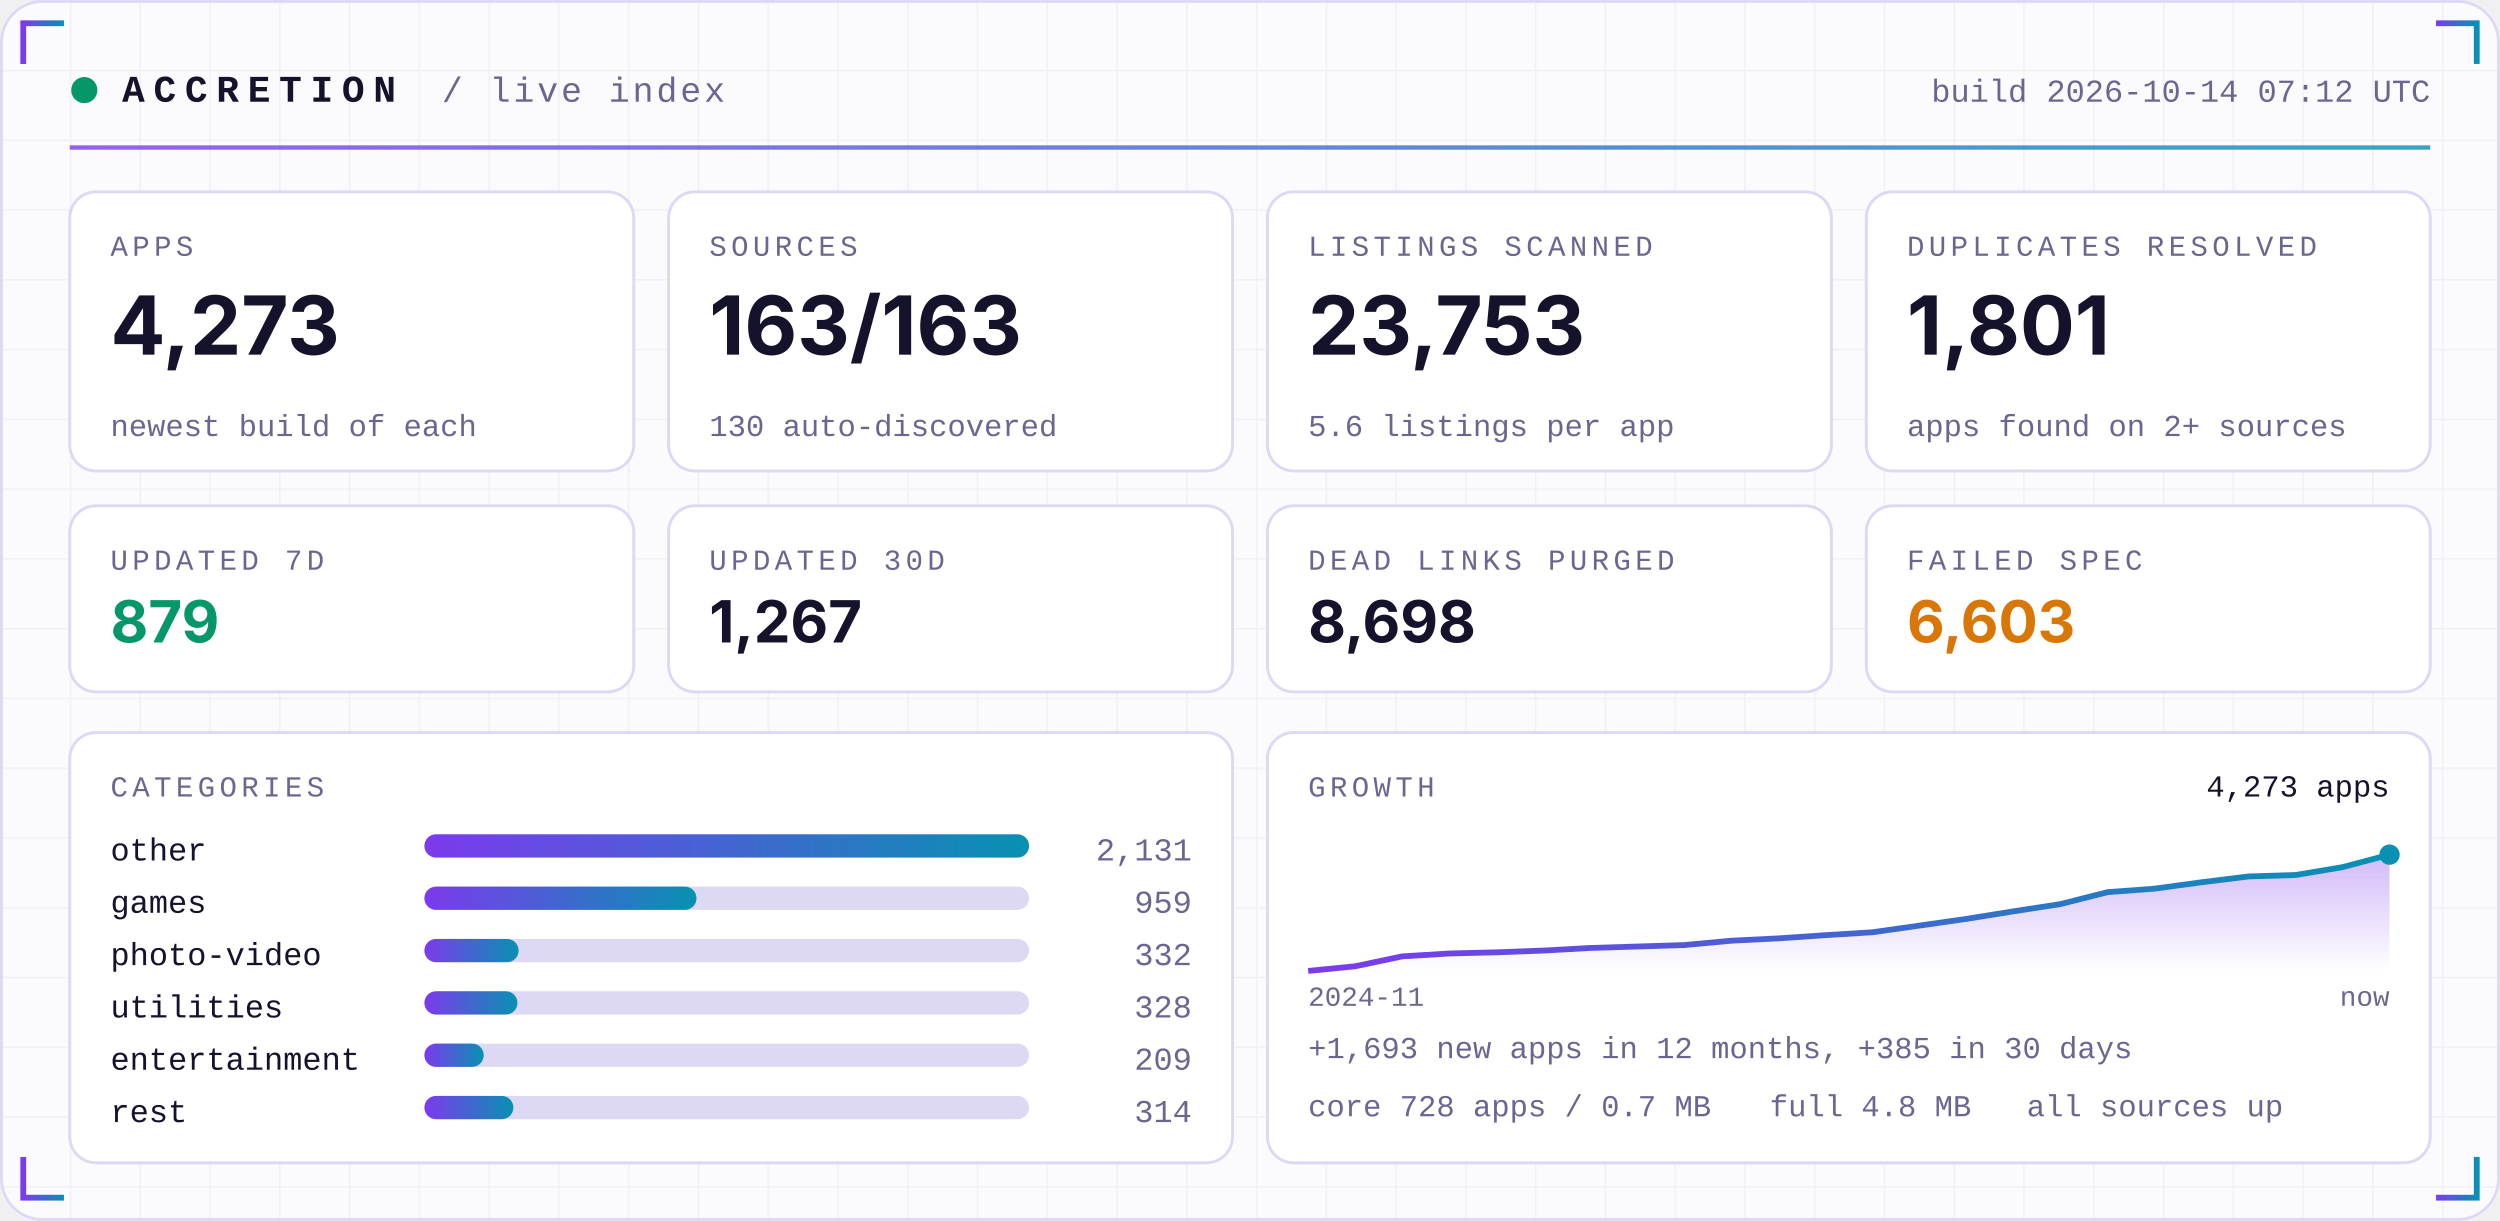
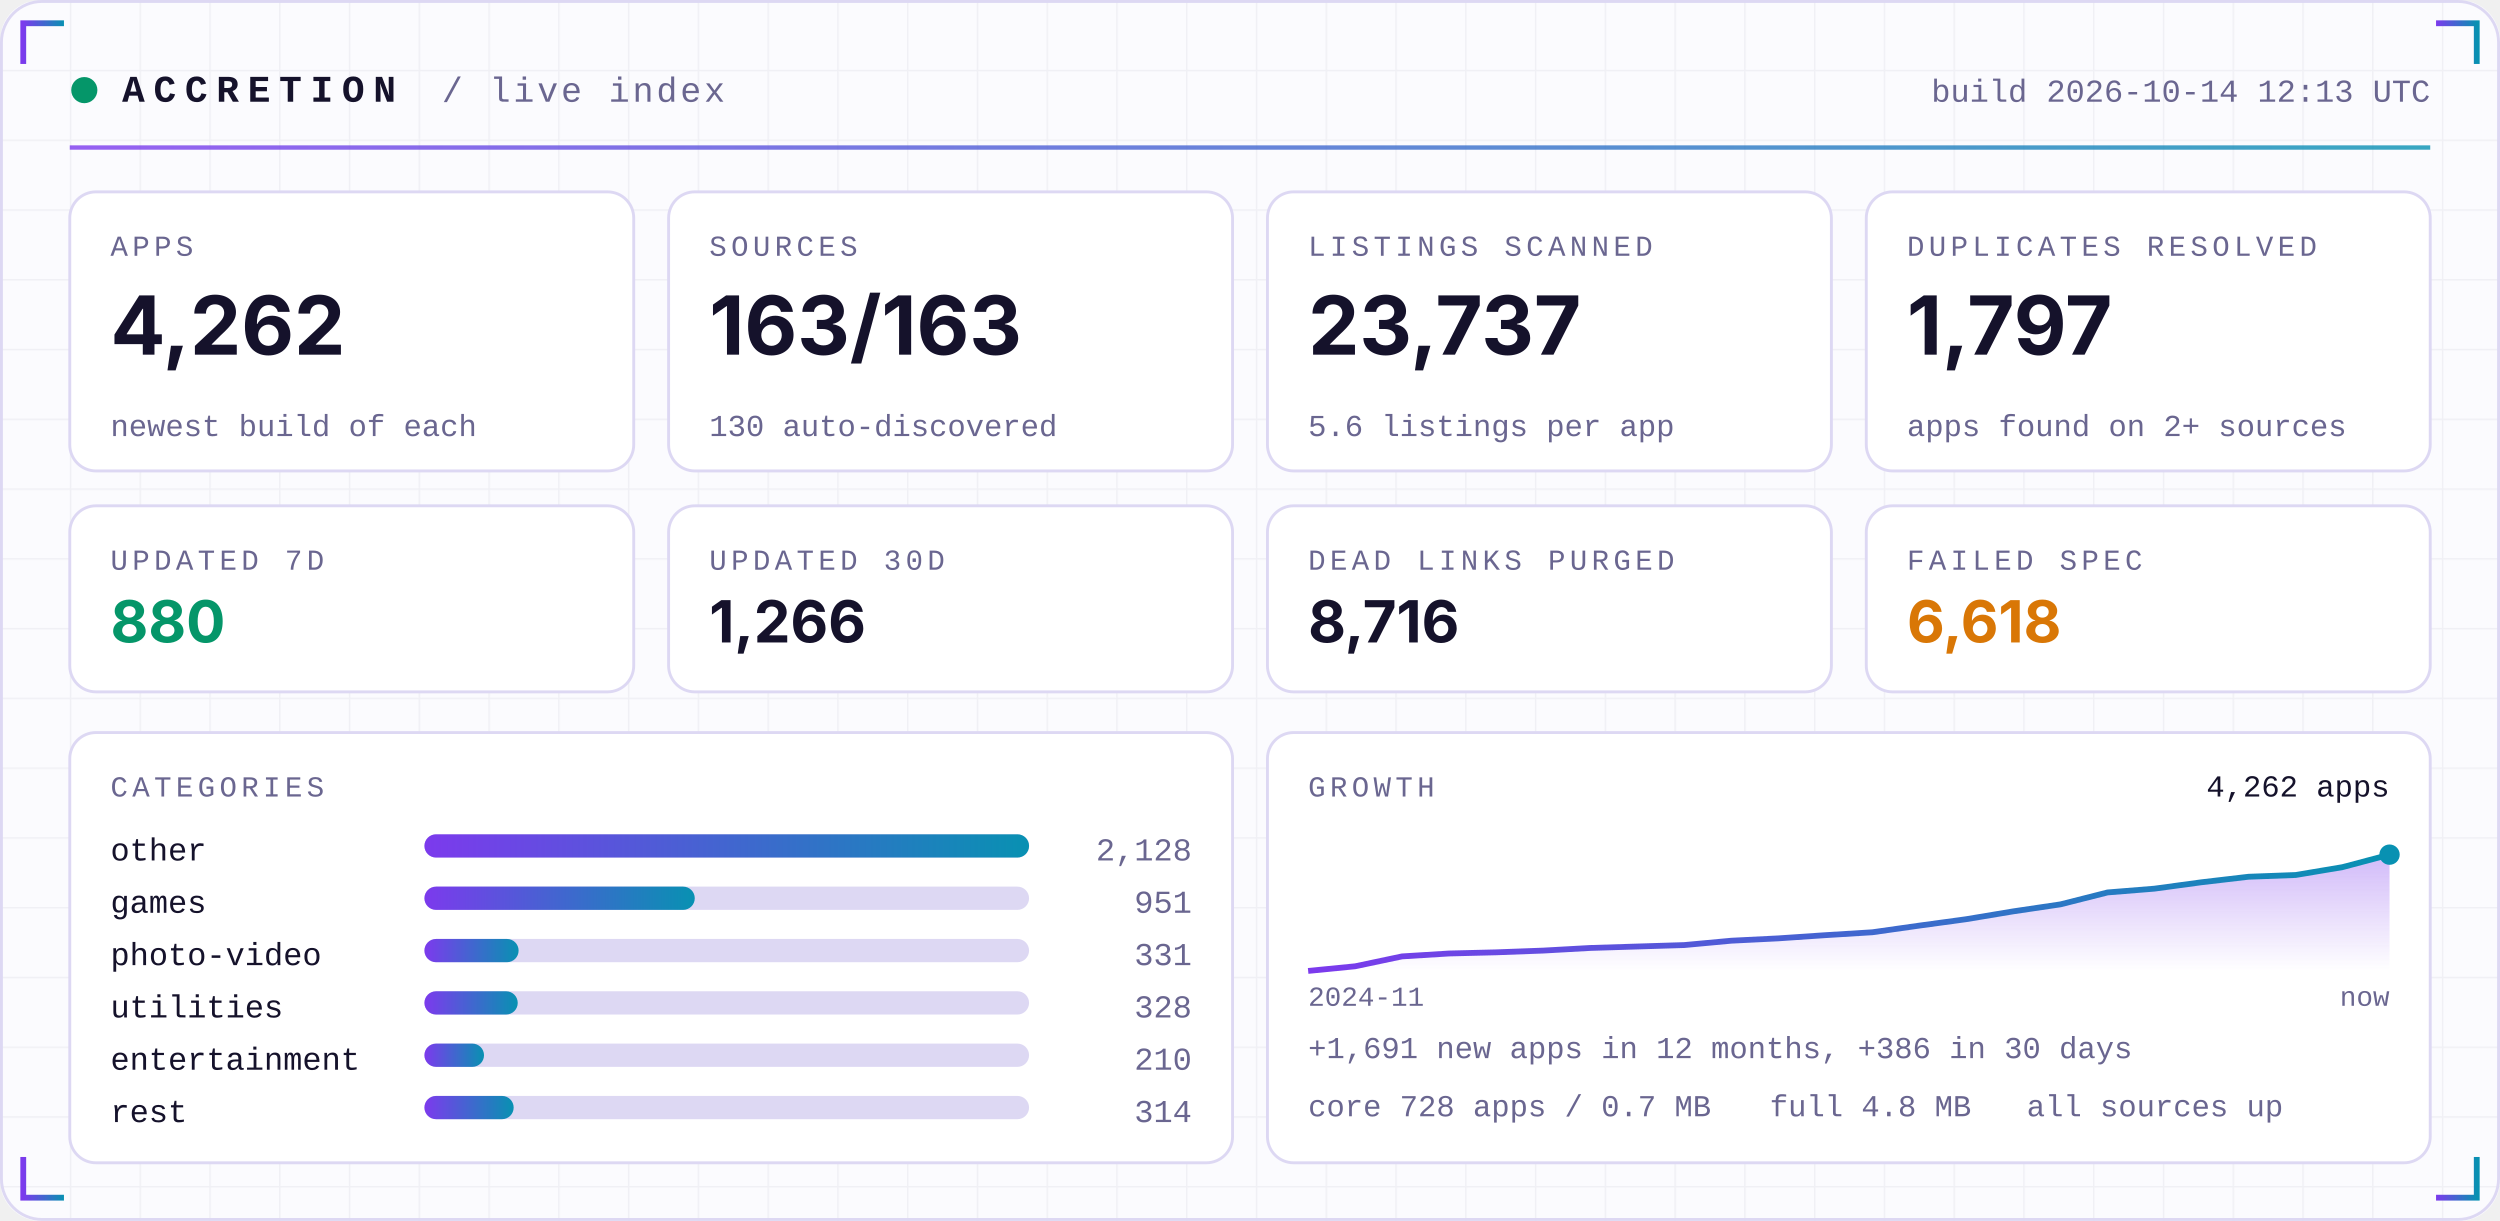
<svg xmlns="http://www.w3.org/2000/svg" width="860" height="420" viewBox="0 0 860 420" role="img">
  <defs>
    <linearGradient id="acc" x1="0" x2="1">
      <stop offset="0" stop-color="#7C3AED" />
      <stop offset="1" stop-color="#0891B2" />
    </linearGradient>
    <linearGradient id="area" x1="0" x2="0" y1="0" y2="1">
      <stop offset="0" stop-color="#7C3AED" stop-opacity="0.35" />
      <stop offset="1" stop-color="#7C3AED" stop-opacity="0" />
    </linearGradient>
    <pattern id="grid" width="24" height="24" patternUnits="userSpaceOnUse">
      <path d="M24 0H0V24" fill="none" stroke="#1E1B4B" stroke-opacity="0.05" />
    </pattern>
  </defs>
  <rect width="860" height="420" rx="14" fill="#FBFBFE" />
  <rect width="860" height="420" rx="14" fill="url(#grid)" />
  <rect x="0.5" y="0.5" width="859" height="419" rx="14" fill="none" stroke="#DDD8F3" />
  <path d="M8 22 V8 H22" stroke="url(#acc)" stroke-width="2" fill="none" />
  <path d="M852 22 V8 H838" stroke="url(#acc)" stroke-width="2" fill="none" />
  <path d="M8 398 V412 H22" stroke="url(#acc)" stroke-width="2" fill="none" />
  <path d="M852 398 V412 H838" stroke="url(#acc)" stroke-width="2" fill="none" />
  <circle cx="29" cy="31" r="4.5" fill="#059669">
    <animate attributeName="opacity" values="1;0.25;1" dur="2.4s" repeatCount="indefinite" />
  </circle>
  <text x="42" y="35" font-family="ui-monospace,SFMono-Regular,Menlo,Consolas,'Liberation Mono',monospace" font-size="13" font-weight="700" fill="#15122B" text-anchor="start" letter-spacing="3">ACCRETION</text>
  <text x="152" y="35" font-family="ui-monospace,SFMono-Regular,Menlo,Consolas,'Liberation Mono',monospace" font-size="12" font-weight="400" fill="#6A6690" text-anchor="start" letter-spacing="1">/ live index</text>
-   <text x="836" y="35" font-family="ui-monospace,SFMono-Regular,Menlo,Consolas,'Liberation Mono',monospace" font-size="11" font-weight="400" fill="#6A6690" text-anchor="end" letter-spacing="0">build 2026-10-14 07:12 UTC</text>
+   <text x="836" y="35" font-family="ui-monospace,SFMono-Regular,Menlo,Consolas,'Liberation Mono',monospace" font-size="11" font-weight="400" fill="#6A6690" text-anchor="end" letter-spacing="0">build 2026-10-14 12:13 UTC</text>
  <rect x="24" y="50" width="812" height="1.5" fill="url(#acc)" opacity="0.8" />
  <rect x="24.0" y="66" width="194.0" height="96" rx="9" fill="#FFFFFF" stroke="#DDD8F3" />
  <text x="38.0" y="88" font-family="ui-monospace,SFMono-Regular,Menlo,Consolas,'Liberation Mono',monospace" font-size="10" font-weight="400" fill="#6A6690" text-anchor="start" letter-spacing="1.5">APPS</text>
-   <text x="38.0" y="122" font-family="-apple-system,BlinkMacSystemFont,'Segoe UI',Inter,Helvetica,Arial,sans-serif" font-size="28" font-weight="700" fill="#15122B" text-anchor="start" letter-spacing="0">4,273</text>
+   <text x="38.0" y="122" font-family="-apple-system,BlinkMacSystemFont,'Segoe UI',Inter,Helvetica,Arial,sans-serif" font-size="28" font-weight="700" fill="#15122B" text-anchor="start" letter-spacing="0">4,262</text>
  <text x="38.0" y="150" font-family="ui-monospace,SFMono-Regular,Menlo,Consolas,'Liberation Mono',monospace" font-size="10.5" font-weight="400" fill="#6A6690" text-anchor="start" letter-spacing="0">newest build of each</text>
  <rect x="230.0" y="66" width="194.0" height="96" rx="9" fill="#FFFFFF" stroke="#DDD8F3" />
  <text x="244.0" y="88" font-family="ui-monospace,SFMono-Regular,Menlo,Consolas,'Liberation Mono',monospace" font-size="10" font-weight="400" fill="#6A6690" text-anchor="start" letter-spacing="1.5">SOURCES</text>
  <text x="244.0" y="122" font-family="-apple-system,BlinkMacSystemFont,'Segoe UI',Inter,Helvetica,Arial,sans-serif" font-size="28" font-weight="700" fill="#15122B" text-anchor="start" letter-spacing="0">163/163</text>
  <text x="244.0" y="150" font-family="ui-monospace,SFMono-Regular,Menlo,Consolas,'Liberation Mono',monospace" font-size="10.5" font-weight="400" fill="#6A6690" text-anchor="start" letter-spacing="0">130 auto-discovered</text>
  <rect x="436.0" y="66" width="194.0" height="96" rx="9" fill="#FFFFFF" stroke="#DDD8F3" />
  <text x="450.0" y="88" font-family="ui-monospace,SFMono-Regular,Menlo,Consolas,'Liberation Mono',monospace" font-size="10" font-weight="400" fill="#6A6690" text-anchor="start" letter-spacing="1.5">LISTINGS SCANNED</text>
-   <text x="450.0" y="122" font-family="-apple-system,BlinkMacSystemFont,'Segoe UI',Inter,Helvetica,Arial,sans-serif" font-size="28" font-weight="700" fill="#15122B" text-anchor="start" letter-spacing="0">23,753</text>
+   <text x="450.0" y="122" font-family="-apple-system,BlinkMacSystemFont,'Segoe UI',Inter,Helvetica,Arial,sans-serif" font-size="28" font-weight="700" fill="#15122B" text-anchor="start" letter-spacing="0">23,737</text>
  <text x="450.0" y="150" font-family="ui-monospace,SFMono-Regular,Menlo,Consolas,'Liberation Mono',monospace" font-size="10.5" font-weight="400" fill="#6A6690" text-anchor="start" letter-spacing="0">5.6 listings per app</text>
  <rect x="642.0" y="66" width="194.0" height="96" rx="9" fill="#FFFFFF" stroke="#DDD8F3" />
  <text x="656.0" y="88" font-family="ui-monospace,SFMono-Regular,Menlo,Consolas,'Liberation Mono',monospace" font-size="10" font-weight="400" fill="#6A6690" text-anchor="start" letter-spacing="1.5">DUPLICATES RESOLVED</text>
-   <text x="656.0" y="122" font-family="-apple-system,BlinkMacSystemFont,'Segoe UI',Inter,Helvetica,Arial,sans-serif" font-size="28" font-weight="700" fill="#15122B" text-anchor="start" letter-spacing="0">1,801</text>
+   <text x="656.0" y="122" font-family="-apple-system,BlinkMacSystemFont,'Segoe UI',Inter,Helvetica,Arial,sans-serif" font-size="28" font-weight="700" fill="#15122B" text-anchor="start" letter-spacing="0">1,797</text>
  <text x="656.0" y="150" font-family="ui-monospace,SFMono-Regular,Menlo,Consolas,'Liberation Mono',monospace" font-size="10.5" font-weight="400" fill="#6A6690" text-anchor="start" letter-spacing="0">apps found on 2+ sources</text>
  <rect x="24.0" y="174" width="194.0" height="64" rx="9" fill="#FFFFFF" stroke="#DDD8F3" />
  <text x="38.0" y="196" font-family="ui-monospace,SFMono-Regular,Menlo,Consolas,'Liberation Mono',monospace" font-size="10" font-weight="400" fill="#6A6690" text-anchor="start" letter-spacing="1.5">UPDATED 7D</text>
-   <text x="38.0" y="221" font-family="-apple-system,BlinkMacSystemFont,'Segoe UI',Inter,Helvetica,Arial,sans-serif" font-size="20" font-weight="700" fill="#059669" text-anchor="start" letter-spacing="0">879</text>
+   <text x="38.0" y="221" font-family="-apple-system,BlinkMacSystemFont,'Segoe UI',Inter,Helvetica,Arial,sans-serif" font-size="20" font-weight="700" fill="#059669" text-anchor="start" letter-spacing="0">880</text>
  <rect x="230.0" y="174" width="194.0" height="64" rx="9" fill="#FFFFFF" stroke="#DDD8F3" />
  <text x="244.0" y="196" font-family="ui-monospace,SFMono-Regular,Menlo,Consolas,'Liberation Mono',monospace" font-size="10" font-weight="400" fill="#6A6690" text-anchor="start" letter-spacing="1.5">UPDATED 30D</text>
-   <text x="244.0" y="221" font-family="-apple-system,BlinkMacSystemFont,'Segoe UI',Inter,Helvetica,Arial,sans-serif" font-size="20" font-weight="700" fill="#15122B" text-anchor="start" letter-spacing="0">1,267</text>
+   <text x="244.0" y="221" font-family="-apple-system,BlinkMacSystemFont,'Segoe UI',Inter,Helvetica,Arial,sans-serif" font-size="20" font-weight="700" fill="#15122B" text-anchor="start" letter-spacing="0">1,266</text>
  <rect x="436.0" y="174" width="194.0" height="64" rx="9" fill="#FFFFFF" stroke="#DDD8F3" />
  <text x="450.0" y="196" font-family="ui-monospace,SFMono-Regular,Menlo,Consolas,'Liberation Mono',monospace" font-size="10" font-weight="400" fill="#6A6690" text-anchor="start" letter-spacing="1.5">DEAD LINKS PURGED</text>
-   <text x="450.0" y="221" font-family="-apple-system,BlinkMacSystemFont,'Segoe UI',Inter,Helvetica,Arial,sans-serif" font-size="20" font-weight="700" fill="#15122B" text-anchor="start" letter-spacing="0">8,698</text>
+   <text x="450.0" y="221" font-family="-apple-system,BlinkMacSystemFont,'Segoe UI',Inter,Helvetica,Arial,sans-serif" font-size="20" font-weight="700" fill="#15122B" text-anchor="start" letter-spacing="0">8,716</text>
  <rect x="642.0" y="174" width="194.0" height="64" rx="9" fill="#FFFFFF" stroke="#DDD8F3" />
  <text x="656.0" y="196" font-family="ui-monospace,SFMono-Regular,Menlo,Consolas,'Liberation Mono',monospace" font-size="10" font-weight="400" fill="#6A6690" text-anchor="start" letter-spacing="1.5">FAILED SPEC</text>
-   <text x="656.0" y="221" font-family="-apple-system,BlinkMacSystemFont,'Segoe UI',Inter,Helvetica,Arial,sans-serif" font-size="20" font-weight="700" fill="#D97706" text-anchor="start" letter-spacing="0">6,603</text>
+   <text x="656.0" y="221" font-family="-apple-system,BlinkMacSystemFont,'Segoe UI',Inter,Helvetica,Arial,sans-serif" font-size="20" font-weight="700" fill="#D97706" text-anchor="start" letter-spacing="0">6,618</text>
  <rect x="24" y="252" width="400.0" height="148" rx="9" fill="#FFFFFF" stroke="#DDD8F3" />
  <rect x="436.0" y="252" width="400.0" height="148" rx="9" fill="#FFFFFF" stroke="#DDD8F3" />
  <text x="38" y="274" font-family="ui-monospace,SFMono-Regular,Menlo,Consolas,'Liberation Mono',monospace" font-size="10" font-weight="400" fill="#6A6690" text-anchor="start" letter-spacing="1.5">CATEGORIES</text>
  <text x="38" y="296" font-family="ui-monospace,SFMono-Regular,Menlo,Consolas,'Liberation Mono',monospace" font-size="11" font-weight="400" fill="#15122B" text-anchor="start" letter-spacing="0">other</text>
  <rect x="146" y="287" width="208.0" height="8" rx="4" fill="#DDD8F3" />
  <rect x="146" y="287" width="208.0" height="8" rx="4" fill="url(#acc)" />
-   <text x="410.0" y="296" font-family="ui-monospace,SFMono-Regular,Menlo,Consolas,'Liberation Mono',monospace" font-size="11" font-weight="400" fill="#6A6690" text-anchor="end" letter-spacing="0">2,131</text>
+   <text x="410.0" y="296" font-family="ui-monospace,SFMono-Regular,Menlo,Consolas,'Liberation Mono',monospace" font-size="11" font-weight="400" fill="#6A6690" text-anchor="end" letter-spacing="0">2,128</text>
  <text x="38" y="314" font-family="ui-monospace,SFMono-Regular,Menlo,Consolas,'Liberation Mono',monospace" font-size="11" font-weight="400" fill="#15122B" text-anchor="start" letter-spacing="0">games</text>
  <rect x="146" y="305" width="208.0" height="8" rx="4" fill="#DDD8F3" />
-   <rect x="146" y="305" width="93.6" height="8" rx="4" fill="url(#acc)" />
-   <text x="410.0" y="314" font-family="ui-monospace,SFMono-Regular,Menlo,Consolas,'Liberation Mono',monospace" font-size="11" font-weight="400" fill="#6A6690" text-anchor="end" letter-spacing="0">959</text>
+   <rect x="146" y="305" width="93.0" height="8" rx="4" fill="url(#acc)" />
+   <text x="410.0" y="314" font-family="ui-monospace,SFMono-Regular,Menlo,Consolas,'Liberation Mono',monospace" font-size="11" font-weight="400" fill="#6A6690" text-anchor="end" letter-spacing="0">951</text>
  <text x="38" y="332" font-family="ui-monospace,SFMono-Regular,Menlo,Consolas,'Liberation Mono',monospace" font-size="11" font-weight="400" fill="#15122B" text-anchor="start" letter-spacing="0">photo-video</text>
  <rect x="146" y="323" width="208.0" height="8" rx="4" fill="#DDD8F3" />
  <rect x="146" y="323" width="32.4" height="8" rx="4" fill="url(#acc)" />
-   <text x="410.0" y="332" font-family="ui-monospace,SFMono-Regular,Menlo,Consolas,'Liberation Mono',monospace" font-size="11" font-weight="400" fill="#6A6690" text-anchor="end" letter-spacing="0">332</text>
+   <text x="410.0" y="332" font-family="ui-monospace,SFMono-Regular,Menlo,Consolas,'Liberation Mono',monospace" font-size="11" font-weight="400" fill="#6A6690" text-anchor="end" letter-spacing="0">331</text>
  <text x="38" y="350" font-family="ui-monospace,SFMono-Regular,Menlo,Consolas,'Liberation Mono',monospace" font-size="11" font-weight="400" fill="#15122B" text-anchor="start" letter-spacing="0">utilities</text>
  <rect x="146" y="341" width="208.0" height="8" rx="4" fill="#DDD8F3" />
-   <rect x="146" y="341" width="32.0" height="8" rx="4" fill="url(#acc)" />
+   <rect x="146" y="341" width="32.1" height="8" rx="4" fill="url(#acc)" />
  <text x="410.0" y="350" font-family="ui-monospace,SFMono-Regular,Menlo,Consolas,'Liberation Mono',monospace" font-size="11" font-weight="400" fill="#6A6690" text-anchor="end" letter-spacing="0">328</text>
  <text x="38" y="368" font-family="ui-monospace,SFMono-Regular,Menlo,Consolas,'Liberation Mono',monospace" font-size="11" font-weight="400" fill="#15122B" text-anchor="start" letter-spacing="0">entertainment</text>
  <rect x="146" y="359" width="208.0" height="8" rx="4" fill="#DDD8F3" />
-   <rect x="146" y="359" width="20.4" height="8" rx="4" fill="url(#acc)" />
-   <text x="410.0" y="368" font-family="ui-monospace,SFMono-Regular,Menlo,Consolas,'Liberation Mono',monospace" font-size="11" font-weight="400" fill="#6A6690" text-anchor="end" letter-spacing="0">209</text>
+   <rect x="146" y="359" width="20.5" height="8" rx="4" fill="url(#acc)" />
+   <text x="410.0" y="368" font-family="ui-monospace,SFMono-Regular,Menlo,Consolas,'Liberation Mono',monospace" font-size="11" font-weight="400" fill="#6A6690" text-anchor="end" letter-spacing="0">210</text>
  <text x="38" y="386" font-family="ui-monospace,SFMono-Regular,Menlo,Consolas,'Liberation Mono',monospace" font-size="11" font-weight="400" fill="#15122B" text-anchor="start" letter-spacing="0">rest</text>
  <rect x="146" y="377" width="208.0" height="8" rx="4" fill="#DDD8F3" />
-   <rect x="146" y="377" width="30.6" height="8" rx="4" fill="url(#acc)" />
+   <rect x="146" y="377" width="30.7" height="8" rx="4" fill="url(#acc)" />
  <text x="410.0" y="386" font-family="ui-monospace,SFMono-Regular,Menlo,Consolas,'Liberation Mono',monospace" font-size="11" font-weight="400" fill="#6A6690" text-anchor="end" letter-spacing="0">314</text>
  <text x="450.0" y="274" font-family="ui-monospace,SFMono-Regular,Menlo,Consolas,'Liberation Mono',monospace" font-size="10" font-weight="400" fill="#6A6690" text-anchor="start" letter-spacing="1.5">GROWTH</text>
-   <polygon points="450.0,334 450.0,334.0 466.2,332.4 482.3,329.0 498.5,328.0 514.7,327.6 530.9,327.0 547.0,326.1 563.2,325.6 579.4,325.1 595.6,323.6 611.7,322.8 627.9,321.7 644.1,320.7 660.3,318.4 676.4,316.1 692.6,313.5 708.8,311.0 725.0,306.9 741.1,305.7 757.3,303.5 773.5,301.5 789.7,301.0 805.8,298.3 822.0,294.0 822.0,334" fill="url(#area)" />
-   <polyline points="450.0,334.0 466.2,332.4 482.3,329.0 498.5,328.0 514.7,327.6 530.9,327.0 547.0,326.1 563.2,325.6 579.4,325.1 595.6,323.6 611.7,322.8 627.9,321.7 644.1,320.7 660.3,318.4 676.4,316.1 692.6,313.5 708.8,311.0 725.0,306.9 741.1,305.7 757.3,303.5 773.5,301.5 789.7,301.0 805.8,298.3 822.0,294.0" fill="none" stroke="url(#acc)" stroke-width="2" stroke-linejoin="round" />
+   <polygon points="450.0,334 450.0,334.0 466.2,332.4 482.3,329.0 498.5,328.0 514.7,327.6 530.9,327.0 547.0,326.1 563.2,325.6 579.4,325.1 595.6,323.6 611.7,322.8 627.9,321.7 644.1,320.7 660.3,318.4 676.4,316.2 692.6,313.5 708.8,311.1 725.0,307.0 741.1,305.7 757.3,303.5 773.5,301.6 789.7,301.0 805.8,298.3 822.0,294.0 822.0,334" fill="url(#area)" />
+   <polyline points="450.0,334.0 466.2,332.4 482.3,329.0 498.5,328.0 514.7,327.6 530.9,327.0 547.0,326.1 563.2,325.6 579.4,325.1 595.6,323.6 611.7,322.8 627.9,321.7 644.1,320.7 660.3,318.4 676.4,316.2 692.6,313.5 708.8,311.1 725.0,307.0 741.1,305.7 757.3,303.5 773.5,301.6 789.7,301.0 805.8,298.3 822.0,294.0" fill="none" stroke="url(#acc)" stroke-width="2" stroke-linejoin="round" />
  <circle cx="822.0" cy="294.0" r="3.5" fill="#0891B2" />
-   <text x="822.0" y="274" font-family="ui-monospace,SFMono-Regular,Menlo,Consolas,'Liberation Mono',monospace" font-size="10.5" font-weight="400" fill="#15122B" text-anchor="end" letter-spacing="0">4,273 apps</text>
+   <text x="822.0" y="274" font-family="ui-monospace,SFMono-Regular,Menlo,Consolas,'Liberation Mono',monospace" font-size="10.5" font-weight="400" fill="#15122B" text-anchor="end" letter-spacing="0">4,262 apps</text>
  <text x="450.0" y="346" font-family="ui-monospace,SFMono-Regular,Menlo,Consolas,'Liberation Mono',monospace" font-size="9.5" font-weight="400" fill="#6A6690" text-anchor="start" letter-spacing="0">2024-11</text>
  <text x="822.0" y="346" font-family="ui-monospace,SFMono-Regular,Menlo,Consolas,'Liberation Mono',monospace" font-size="9.5" font-weight="400" fill="#6A6690" text-anchor="end" letter-spacing="0">now</text>
-   <text x="450.0" y="364" font-family="ui-monospace,SFMono-Regular,Menlo,Consolas,'Liberation Mono',monospace" font-size="10.5" font-weight="400" fill="#6A6690" text-anchor="start" letter-spacing="0">+1,693 new apps in 12 months, +385 in 30 days</text>
+   <text x="450.0" y="364" font-family="ui-monospace,SFMono-Regular,Menlo,Consolas,'Liberation Mono',monospace" font-size="10.5" font-weight="400" fill="#6A6690" text-anchor="start" letter-spacing="0">+1,691 new apps in 12 months, +386 in 30 days</text>
  <text x="450.0" y="384" font-family="ui-monospace,SFMono-Regular,Menlo,Consolas,'Liberation Mono',monospace" font-size="10.5" font-weight="400" fill="#6A6690" text-anchor="start" letter-spacing="0">core 728 apps / 0.7 MB</text>
  <text x="608.8" y="384" font-family="ui-monospace,SFMono-Regular,Menlo,Consolas,'Liberation Mono',monospace" font-size="10.5" font-weight="400" fill="#6A6690" text-anchor="start" letter-spacing="0">full 4.8 MB</text>
  <text x="697.2" y="384" font-family="ui-monospace,SFMono-Regular,Menlo,Consolas,'Liberation Mono',monospace" font-size="10.5" font-weight="400" fill="#6A6690" text-anchor="start" letter-spacing="0">all sources up</text>
</svg>
